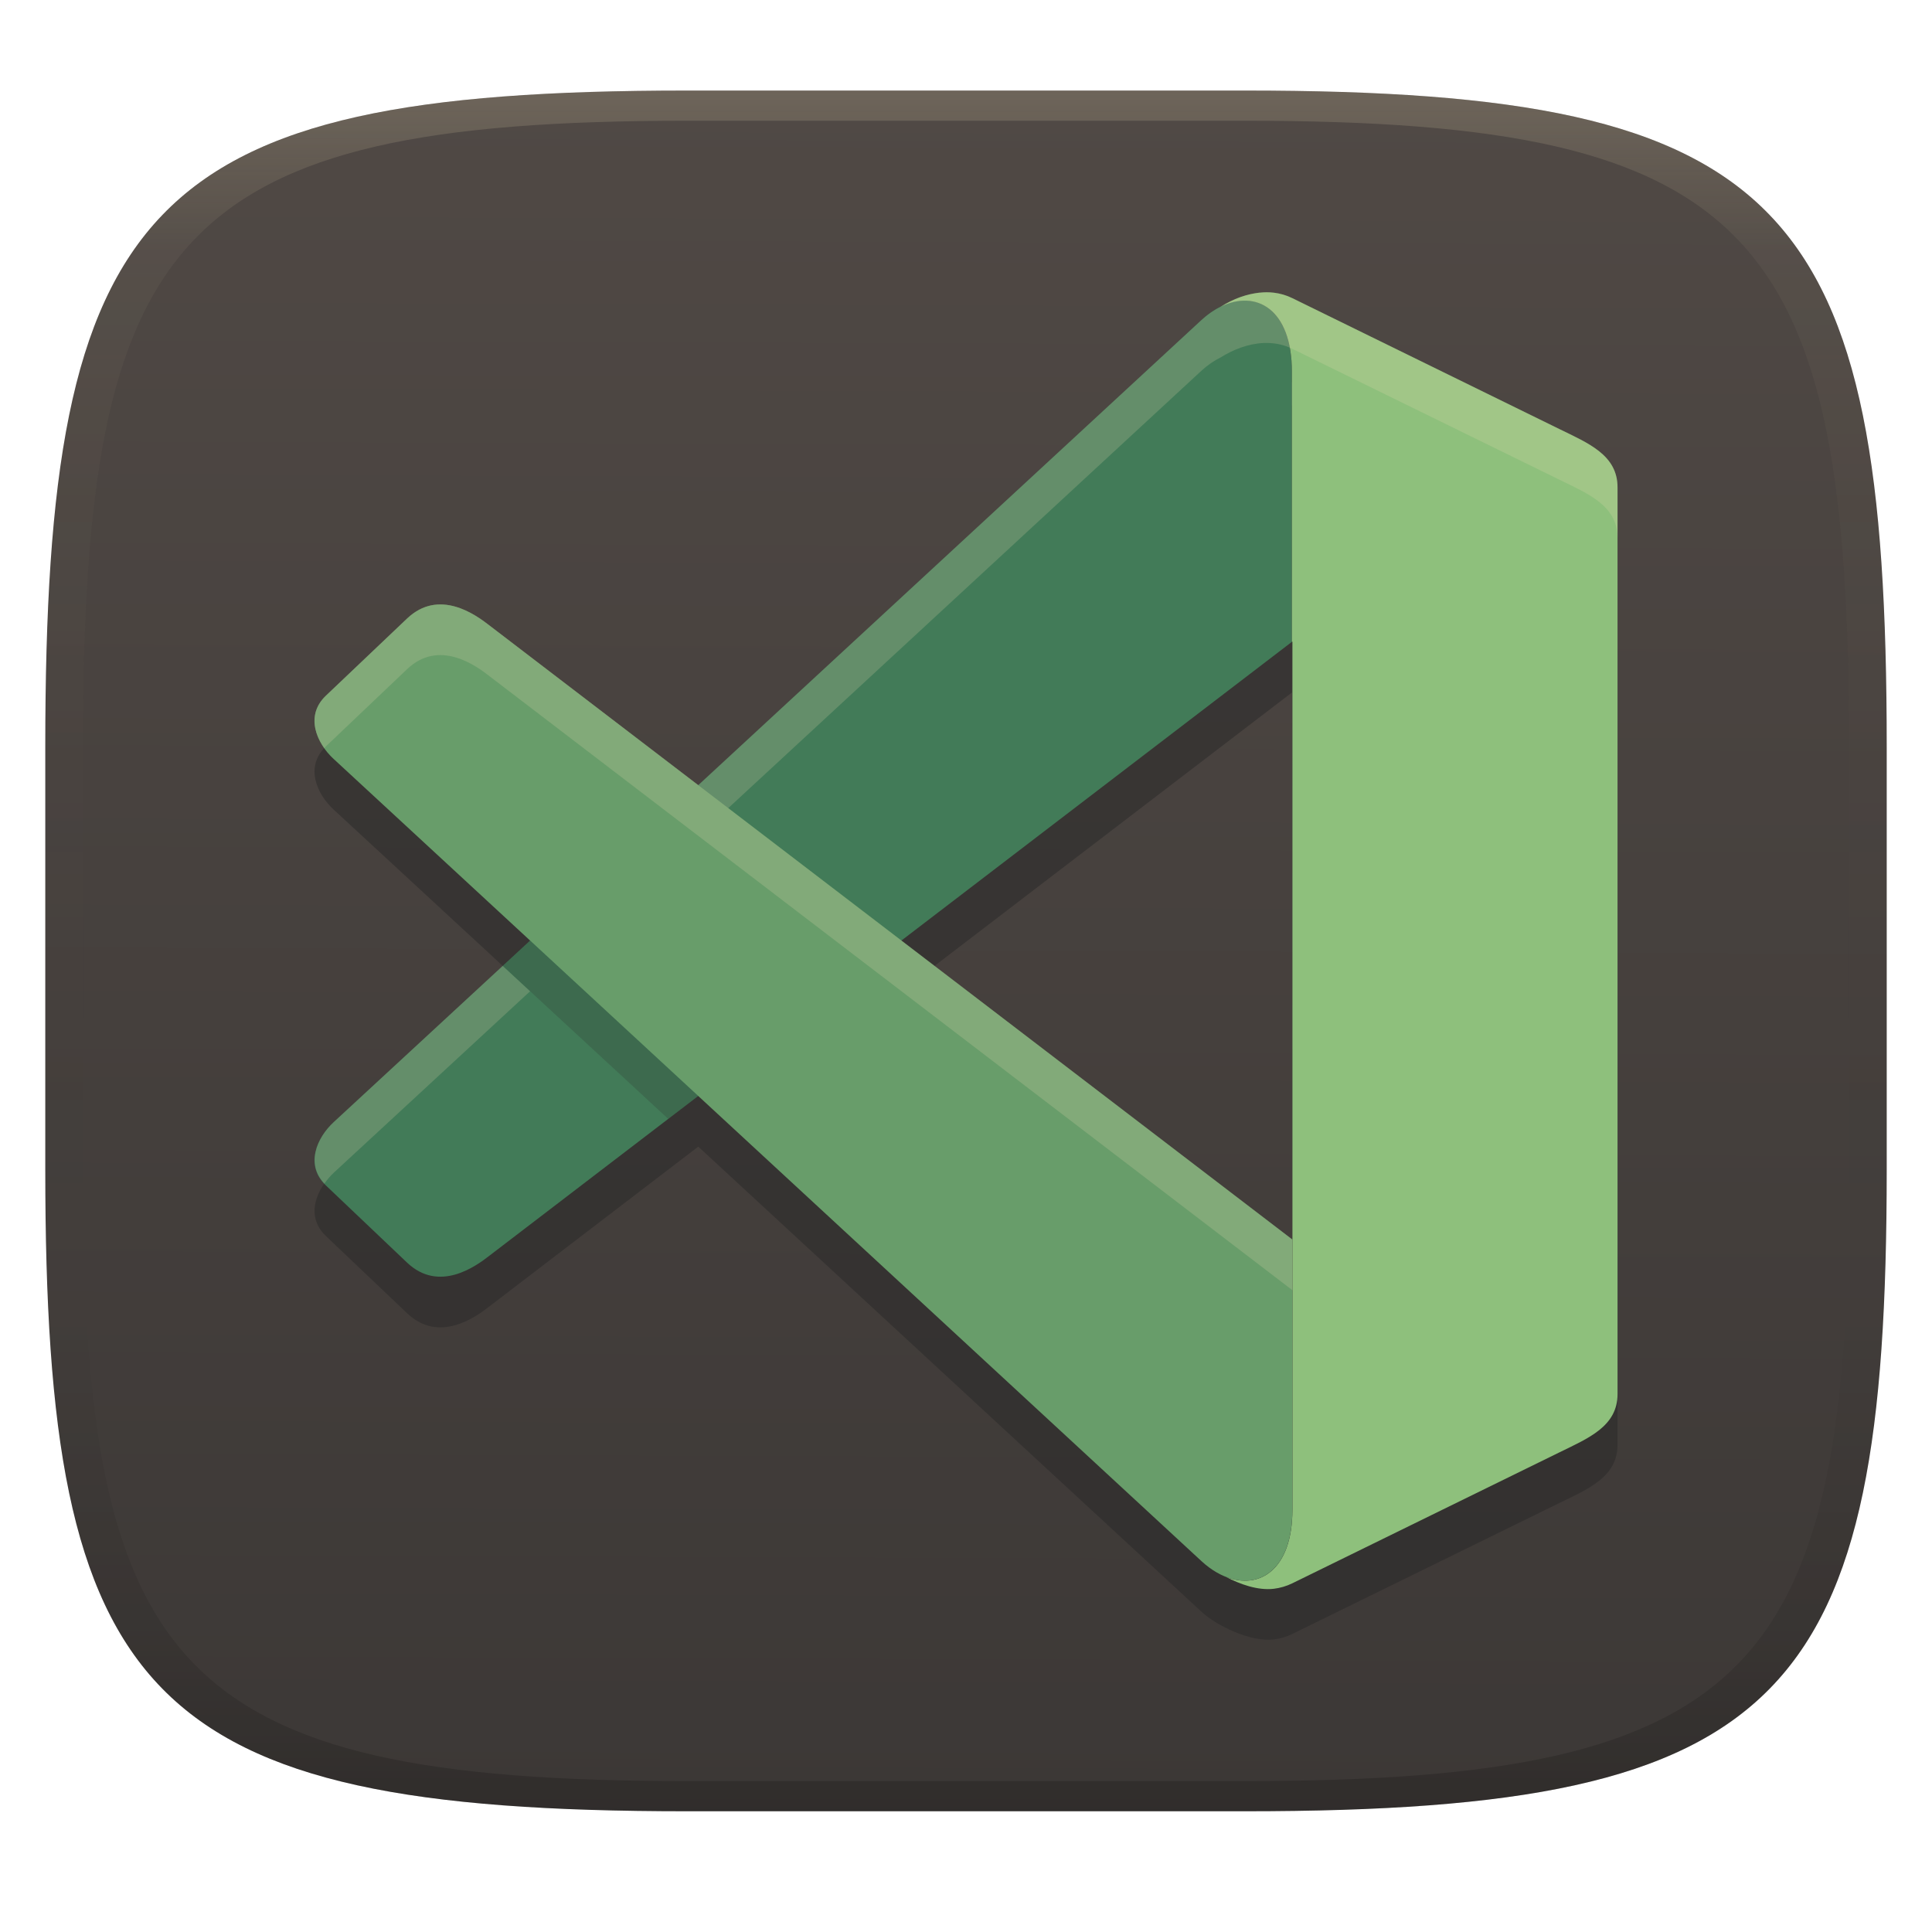
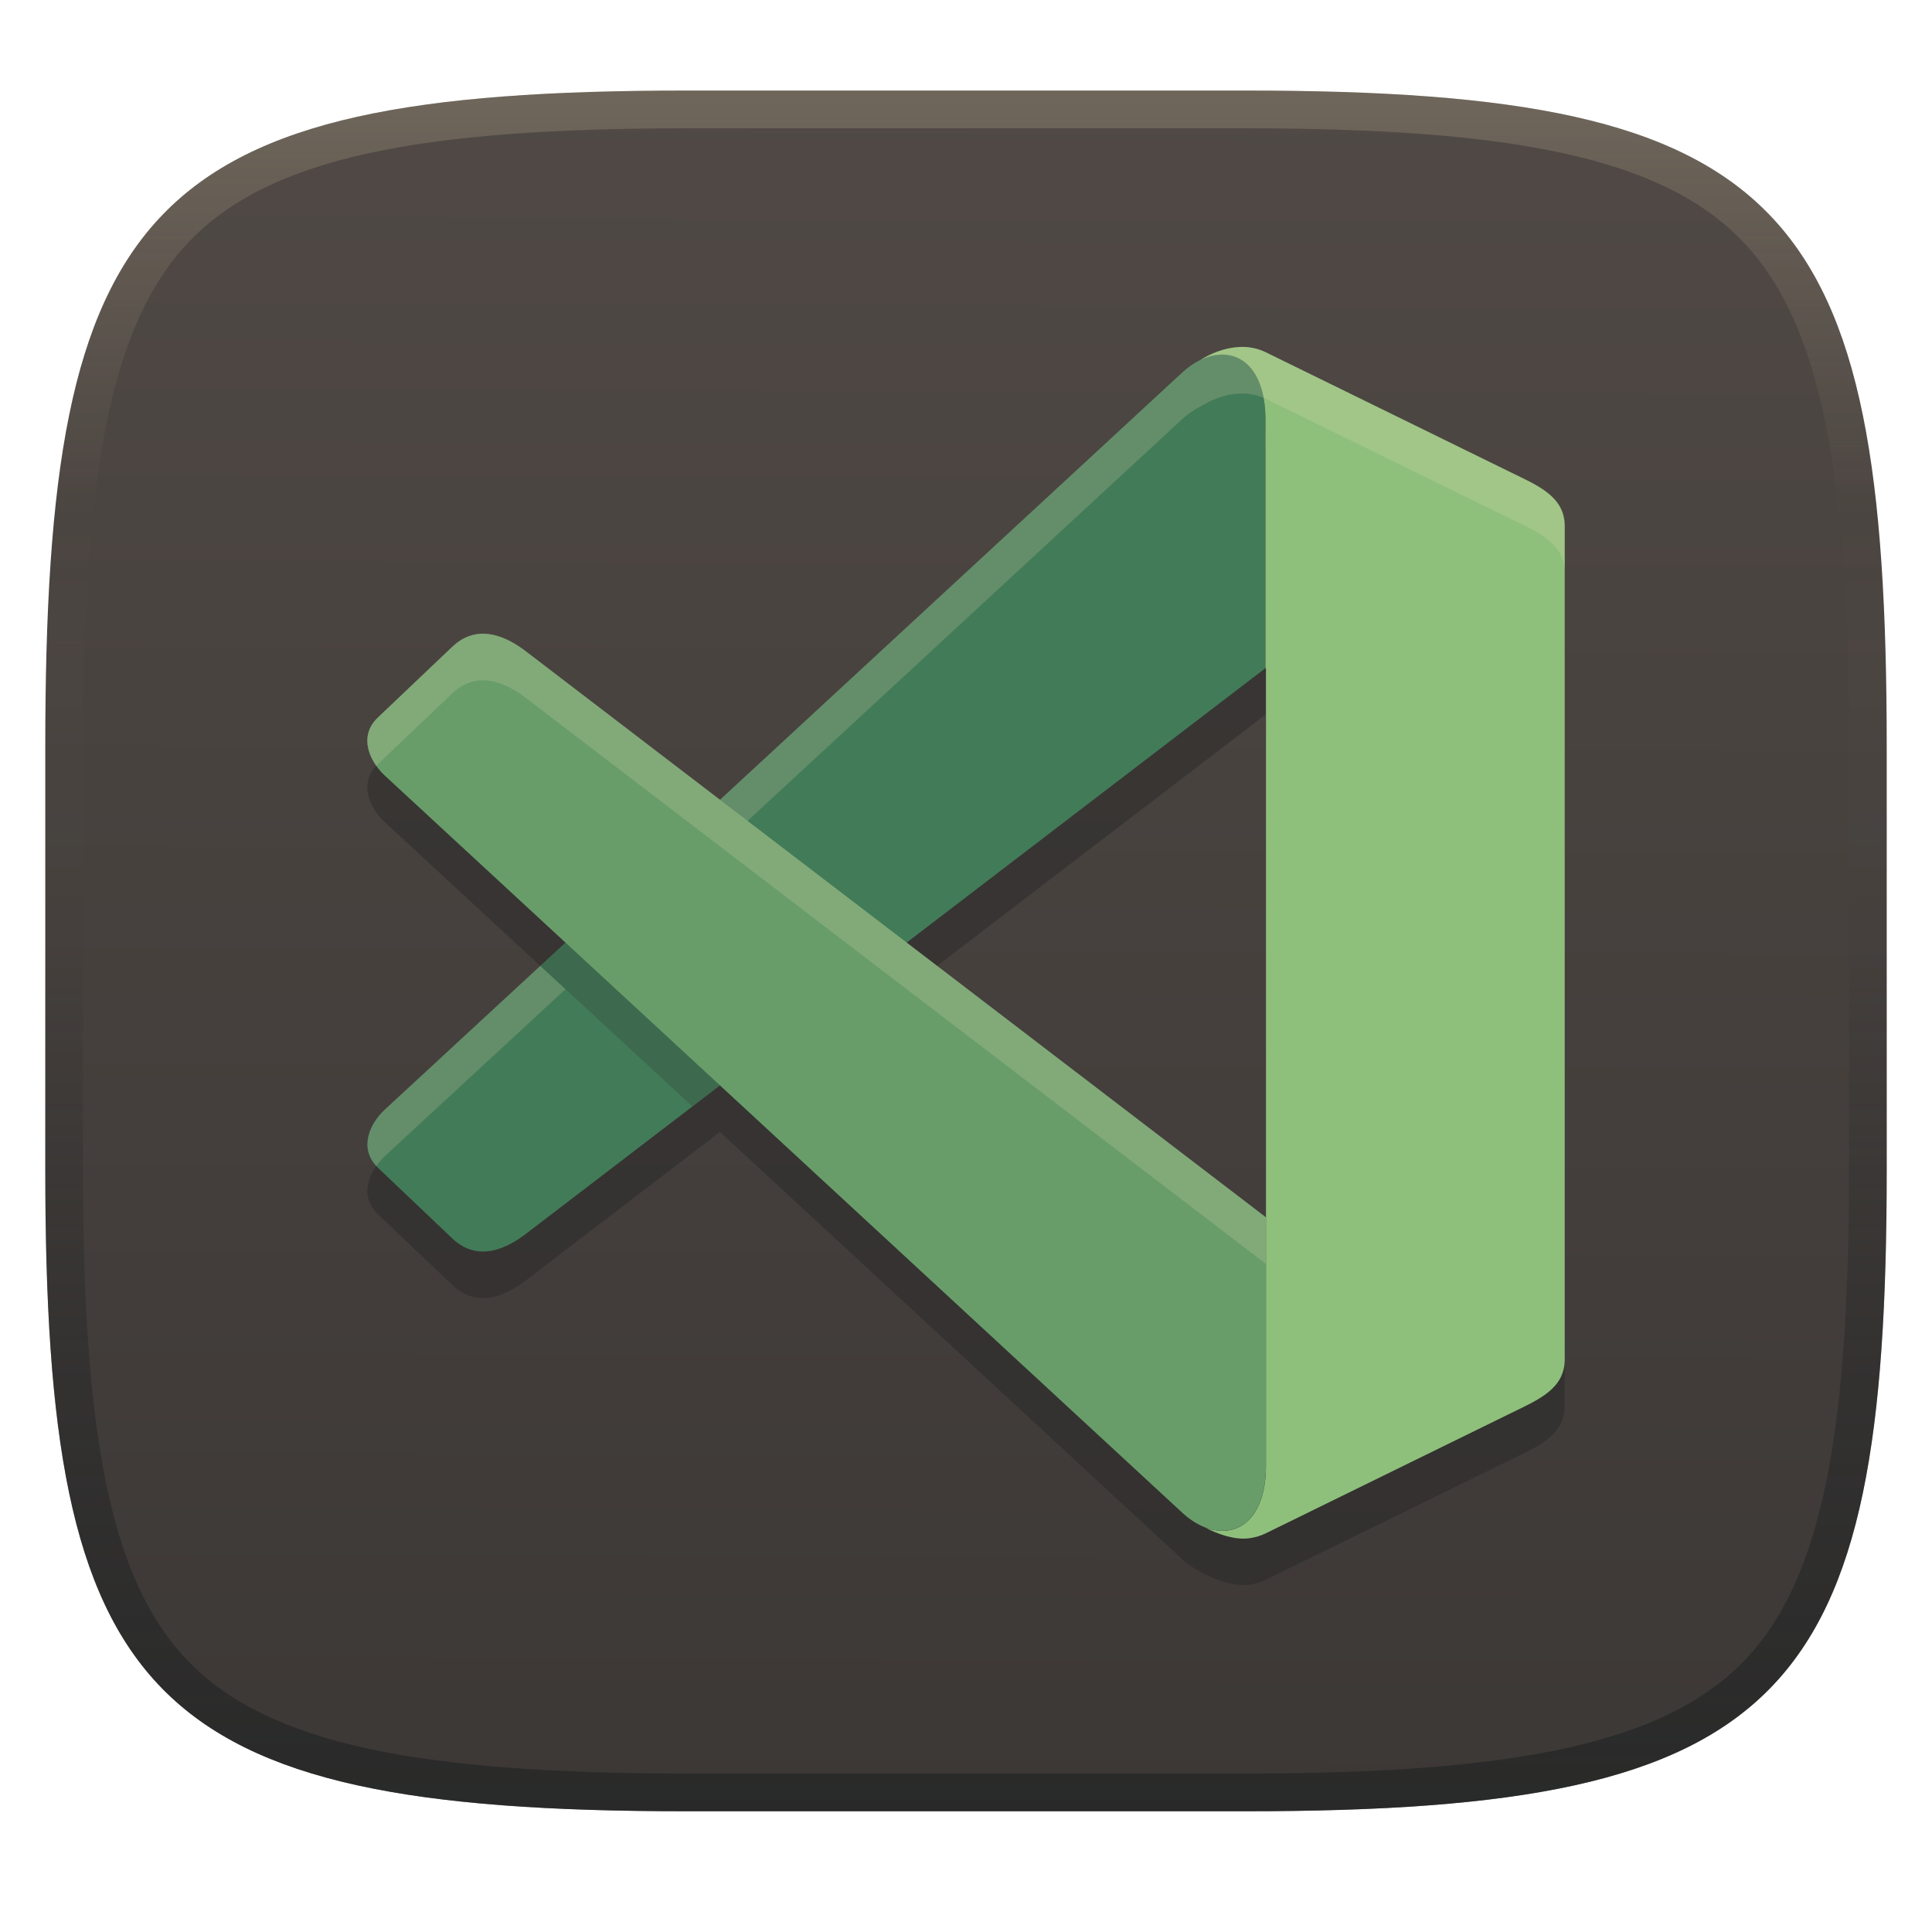
<svg xmlns="http://www.w3.org/2000/svg" width="256" height="256" version="1.1">
  <defs>
-     <linearGradient id="linearGradient31" x1=".5" x2=".5" y2="1" gradientTransform="matrix(244,0,0,228,5.986,12)" gradientUnits="userSpaceOnUse">
-       <stop stop-color="#ebdbb2" stop-opacity=".2" offset="0" />
-       <stop stop-color="#ebdbb2" stop-opacity=".05" offset=".1" />
-       <stop stop-opacity="0" offset=".704" />
-       <stop stop-opacity=".1" offset=".897" />
-       <stop stop-opacity=".2" offset="1" />
-     </linearGradient>
    <linearGradient id="linearGradient6" x1="140" x2="139.21" y1="12" y2="240" gradientUnits="userSpaceOnUse">
      <stop stop-color="#504945" offset="0" />
      <stop stop-color="#3c3836" offset="1" />
    </linearGradient>
+     <linearGradient id="linearGradient10" x1="128" x2="128" y1="12" y2="240" gradientUnits="userSpaceOnUse">
+       <stop stop-color="#ebdbb2" stop-opacity=".2" offset="0" />
+       <stop stop-color="#ebdbb2" stop-opacity="0" offset=".247" />
+       <stop stop-color="#1d2021" stop-opacity=".05" offset=".505" />
+       <stop stop-color="#1d2021" stop-opacity=".396" offset=".753" />
+       <stop stop-color="#1d2021" stop-opacity=".604" offset="1" />
+     </linearGradient>
  </defs>
  <path d="m165 12c72 0 85 15 85 87v56c0 70-13 85-85 85h-74c-72 0-85-15-85-85v-56c0-72 13-87 85-87z" fill="url(#linearGradient6)" style="isolation:isolate" />
-   <path d="m167.43 45.45c7.548 9.643 7.006 11.937-5.668 1.901-0.87 0.429-1.736 1.009-2.562 1.772l-66.675 61.628-27.652-21.147c-1.859-1.46-6.701-4.947-10.93-0.928l-10.76 10.225c-2.822 2.684-1.218 6.299 1.02 8.369l0.003 5e-3 26.04 24.071-26.04 24.068v5e-3c-2.238 2.07-3.842 5.684-1.02 8.369l10.757 10.228c4.229 4.019 9.074 0.529 10.933-0.931l27.649-21.147 66.675 61.628c2.035 1.88 6.522 4.042 9.593 3.668 0.812-0.1 1.633-0.327 2.449-0.726l35.35-17.33c3.852-1.888 7.739-3.45 7.739-7.739v-120.15c0-4.29-3.887-5.853-7.739-7.739l-35.35-17.328c-1.25-0.613-4.592-1.768-3.812-0.771zm3.754 10.54c0 117.06 0.068-74.551 0.068 114.97l-51.804-39.618 51.736-39.573z" fill="#282828" opacity=".5" stroke-width="1.342" style="isolation:isolate;paint-order:stroke fill markers" />
-   <path d="m44.203 148.7 114.99-106.29c5.222-4.825 11.985-3.114 11.985 6.866v35.776l-106.31 81.319c-1.859 1.46-6.703 4.947-10.932 0.929l-10.757-10.226c-2.822-2.684-1.219-6.3 1.02-8.37z" fill="#427b58" stroke-width="20.35" style="isolation:isolate;paint-order:stroke fill markers" />
-   <path d="m167.85 38.726c-0.312 0.001-0.621 0.021-0.928 0.055v-0.008c-1.751 0.195-3.457 0.791-5.16 1.864 4.631-2.285 9.423 0.237 9.423 8.639v35.727l0.068 0.039v114.98c0 8.001-4.39 10.661-8.805 8.926 1.853 0.972 4.231 1.83 6.346 1.572 0.812-0.1 1.633-0.327 2.449-0.726l35.35-17.33c3.852-1.888 7.739-3.45 7.739-7.739v-120.15c0-4.29-3.887-5.853-7.739-7.739l-35.35-17.327c-0.815-0.4-1.637-0.627-2.449-0.726-0.317-0.039-0.632-0.056-0.944-0.055z" fill="#8ec07c" stroke-width="1.342" style="isolation:isolate;paint-order:stroke fill markers" />
-   <path d="m167.43 38.736c-2.108 0.091-4.123 0.927-5.668 1.901-0.87 0.429-1.736 1.009-2.562 1.772l-66.675 61.628-27.652-21.147c-1.859-1.46-6.701-4.947-10.93-0.928l-10.76 10.225c-2.259 2.148-1.667 4.882-0.199 6.953 0.074-0.078 0.116-0.162 0.197-0.239l10.76-10.225c4.229-4.019 9.071-0.532 10.93 0.928l27.652 21.147 66.675-61.628c0.826-0.763 1.691-1.343 2.562-1.772 1.545-0.973 3.561-1.809 5.668-1.901 1.265-0.055 2.562 0.158 3.812 0.771l35.352 17.327c3.852 1.886 7.739 3.45 7.739 7.739v-6.714c0-4.29-3.887-5.853-7.739-7.739l-35.35-17.327c-1.25-0.613-2.547-0.826-3.812-0.771zm-100.82 89.251-22.408 20.712v5e-3c-2.174 2.01-3.713 5.471-1.216 8.128 0.365-0.515 0.771-1.001 1.216-1.413v-5e-3l26.04-24.068z" fill="#ebdbb2" opacity=".2" stroke-width="1.342" style="isolation:isolate;paint-order:stroke fill markers" />
-   <path d="m44.203 100.56 114.99 106.29c5.222 4.825 12.053 3.151 12.053-6.829v-35.777l-106.38-81.355c-1.859-1.46-6.703-4.947-10.932-0.929l-10.757 10.226c-2.822 2.684-1.219 6.3 1.02 8.37z" fill="#689d6a" stroke-width="20.35" style="isolation:isolate;paint-order:stroke fill markers" />
-   <path d="m57.976 80.103c-1.332 0.081-2.713 0.603-4.035 1.859l-10.76 10.225c-2.259 2.148-1.667 4.884-0.199 6.956 0.074-0.079 0.118-0.164 0.199-0.241l10.757-10.228c4.229-4.019 9.071-0.529 10.93 0.931l106.38 81.354v29.123c5e-5 -0.021 3e-3 -0.039 3e-3 -0.06v-35.777l-106.38-81.354c-1.278-1.004-3.965-2.965-6.895-2.787z" fill="#ebdbb2" opacity=".2" stroke-width="1.342" style="isolation:isolate;paint-order:stroke fill markers" />
-   <path d="m70.246 124.63-3.634 3.356 21.936 20.277 3.977-3.041z" fill="#282828" opacity=".2" stroke-width="1.342" style="isolation:isolate;paint-order:stroke fill markers" />
-   <path d="m91 12c-72 0-85 15-85 87v56c0 70 13 85 85 85h74c72 0 85-15 85-85v-56c0-72-13-87-85-87zm0 4h74c68 0 80 15 80 83v56c0 66-12 81-80 81h-74c-68 0-80-15-80-81v-56c0-68 12-83 80-83z" fill="url(#linearGradient31)" style="isolation:isolate" />
+   <path d="m164.23 52.143c6.936 8.861 6.438 10.969-5.209 1.747-0.8 0.394-1.595 0.927-2.354 1.629l-61.269 56.631-25.41-19.432c-1.708-1.342-6.158-4.546-10.044-0.853l-9.887 9.396c-2.594 2.467-1.119 5.788 0.937 7.69l0.003 4e-3 23.928 22.119-23.928 22.116v4e-3c-2.057 1.902-3.531 5.224-0.937 7.69l9.885 9.399c3.886 3.693 8.338 0.486 10.046-0.855l25.407-19.432 61.269 56.631c1.87 1.728 5.993 3.715 8.815 3.37 0.747-0.092 1.501-0.3 2.25-0.667l32.484-15.925c3.54-1.735 7.112-3.17 7.112-7.112v-110.41c0-3.942-3.572-5.378-7.112-7.112l-32.484-15.923c-1.149-0.563-4.22-1.624-3.503-0.708zm3.45 9.685c0 107.57 0.063-68.506 0.063 105.65l-47.603-36.405 47.541-36.364z" fill="#282828" opacity=".5" stroke-width="1.401" style="isolation:isolate;paint-order:stroke fill markers" />
+   <path d="m50.997 147.02 105.67-97.671c4.798-4.434 11.013-2.861 11.013 6.309v32.875l-97.69 74.725c-1.708 1.342-6.16 4.546-10.046 0.853l-9.885-9.397c-2.594-2.466-1.12-5.79 0.937-7.691z" fill="#427b58" stroke-width="18.7" style="isolation:isolate;paint-order:stroke fill markers" />
+   <path d="m164.62 45.965c-0.287 1e-3 -0.571 0.019-0.853 0.051v-0.007c-1.609 0.18-3.177 0.727-4.741 1.713 4.256-2.1 8.659 0.218 8.659 7.938v32.83l0.063 0.036v105.66c0 7.352-4.034 9.796-8.091 8.202 1.703 0.893 3.888 1.681 5.831 1.444 0.746-0.092 1.501-0.3 2.25-0.667l32.484-15.925c3.54-1.735 7.112-3.17 7.112-7.112v-110.41c0-3.942-3.572-5.378-7.112-7.112l-32.484-15.922c-0.749-0.367-1.504-0.576-2.25-0.667-0.291-0.035-0.581-0.052-0.867-0.051z" fill="#8ec07c" stroke-width="1.234" style="isolation:isolate;paint-order:stroke fill markers" />
+   <path d="m164.23 45.974c-1.937 0.084-3.789 0.852-5.209 1.747-0.8 0.394-1.595 0.927-2.354 1.629l-61.269 56.631-25.41-19.432c-1.708-1.342-6.158-4.546-10.044-0.853l-9.887 9.396c-2.076 1.974-1.532 4.486-0.183 6.389 0.068-0.072 0.107-0.149 0.181-0.219l9.887-9.396c3.886-3.693 8.335-0.489 10.044 0.853l25.41 19.432 61.269-56.631c0.759-0.701 1.554-1.234 2.354-1.629 1.42-0.894 3.272-1.663 5.209-1.747 1.162-0.05 2.354 0.145 3.503 0.708l32.485 15.922c3.54 1.733 7.112 3.17 7.112 7.112v-6.17c0-3.942-3.572-5.378-7.112-7.112l-32.484-15.922c-1.149-0.563-2.341-0.759-3.503-0.708zm-92.645 82.014-20.591 19.033v4e-3c-1.997 1.847-3.412 5.027-1.118 7.469 0.336-0.473 0.708-0.92 1.118-1.299v-4e-3l23.928-22.116z" fill="#ebdbb2" opacity=".2" stroke-width="1.401" style="isolation:isolate;paint-order:stroke fill markers" />
+   <path d="m50.997 102.78 105.67 97.671c4.798 4.434 11.076 2.895 11.076-6.275v-32.876l-97.754-74.758c-1.708-1.342-6.16-4.546-10.046-0.853l-9.885 9.397c-2.594 2.467-1.12 5.79 0.937 7.691z" fill="#689d6a" stroke-width="18.7" style="isolation:isolate;paint-order:stroke fill markers" />
+   <path d="m63.654 83.986c-1.224 0.074-2.493 0.554-3.708 1.708l-9.887 9.396c-2.076 1.974-1.532 4.488-0.183 6.392 0.068-0.073 0.108-0.15 0.183-0.222l9.885-9.399c3.886-3.693 8.335-0.486 10.044 0.855l97.754 74.757v26.762c4e-5 -0.019 3e-3 -0.036 3e-3 -0.055v-32.876l-97.754-74.757c-1.175-0.922-3.644-2.724-6.336-2.561z" fill="#ebdbb2" opacity=".2" stroke-width="1.401" style="isolation:isolate;paint-order:stroke fill markers" />
+   <path d="m74.929 124.9-3.339 3.084 20.157 18.633 3.655-2.795z" fill="#282828" opacity=".2" stroke-width="1.401" style="isolation:isolate;paint-order:stroke fill markers" />
+   <path d="m91 12c-72 0-85 15-85 87v56c0 70 13 85 85 85h74c72 0 85-15 85-85v-56c0-72-13-87-85-87zm0 5h74c35.653 0 55.307 3.945 65.895 14.965 10.588 11.02 14.105 31.336 14.105 67.035v56c0 34.69-3.494 54.457-14.07 65.25-10.577 10.793-30.277 14.75-65.93 14.75h-74c-35.653 0-55.353-3.957-65.93-14.75-10.577-10.793-14.07-30.56-14.07-65.25v-56c0-35.699 3.518-56.015 14.105-67.035 10.588-11.02 30.242-14.965 65.895-14.965z" fill="url(#linearGradient10)" style="isolation:isolate" />
</svg>
